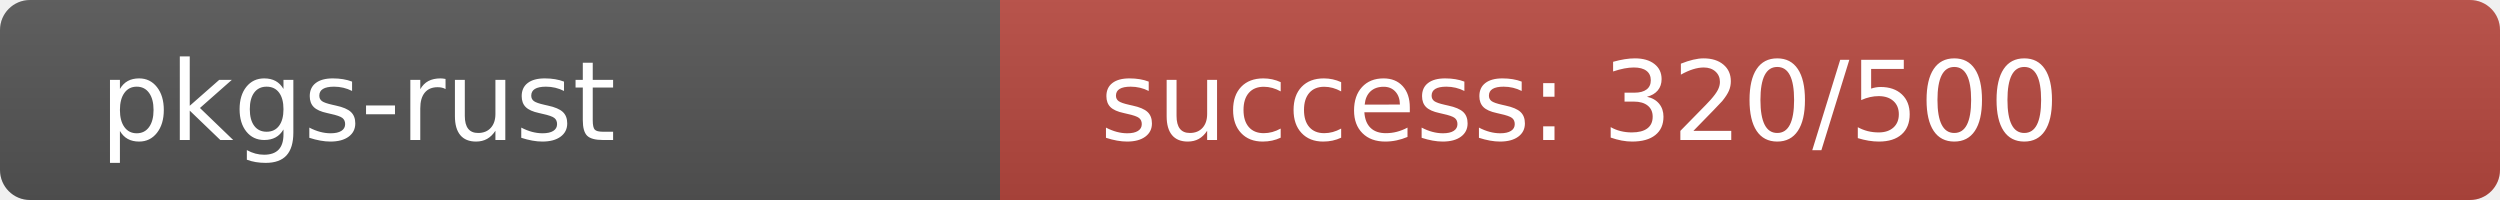
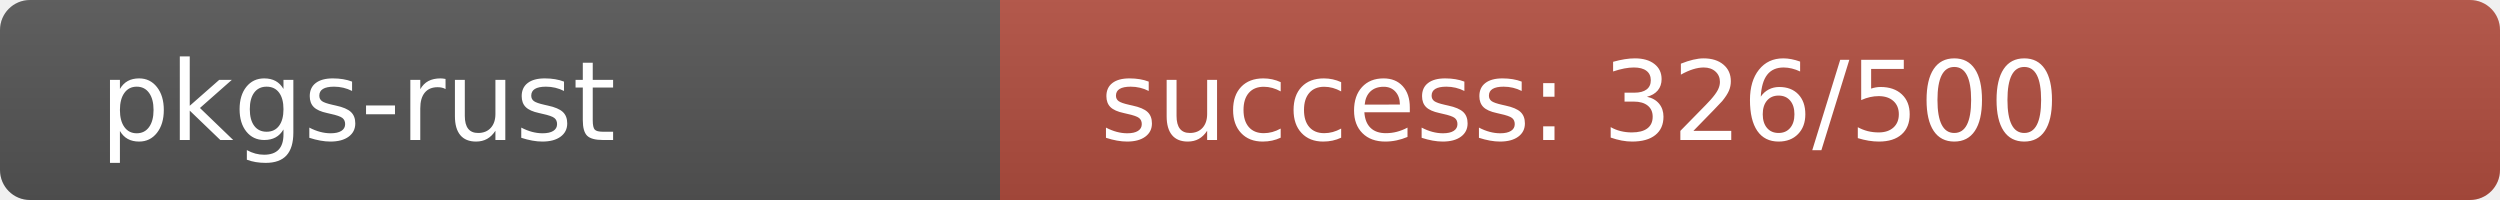
<svg xmlns="http://www.w3.org/2000/svg" width="250" height="20" role="img">
  <linearGradient id="s" x2="0" y2="100%">
    <stop offset="0" stop-color="#bbb" stop-opacity=".1" />
    <stop offset="1" stop-opacity=".1" />
  </linearGradient>
  <clipPath id="r">
    <rect width="250" height="20" rx="3" fill="#fff" />
  </clipPath>
  <g clip-path="url(#r)">
    <rect width="100" height="20" fill="#555" />
-     <rect x="100" width="150" height="20" fill="rgb(184,72,64)" />
+     <rect x="100" width="150" height="20" fill="rgb(178,78,64)" />
    <rect width="250" height="20" fill="url(#s)" />
  </g>
  <g fill="#fff" text-anchor="start" font-family="Verdana,Geneva,DejaVu Sans,sans-serif" text-rendering="geometricPrecision" font-size="110">
    <text x="100" y="140" transform="scale(.1)" fill="#fff">pkgs-rust</text>
-     <text x="1100" y="140" transform="scale(.1)" fill="#fff">success: 320/500</text>
+     <text x="1100" y="140" transform="scale(.1)" fill="#fff">success: 326/500</text>
  </g>
</svg>
